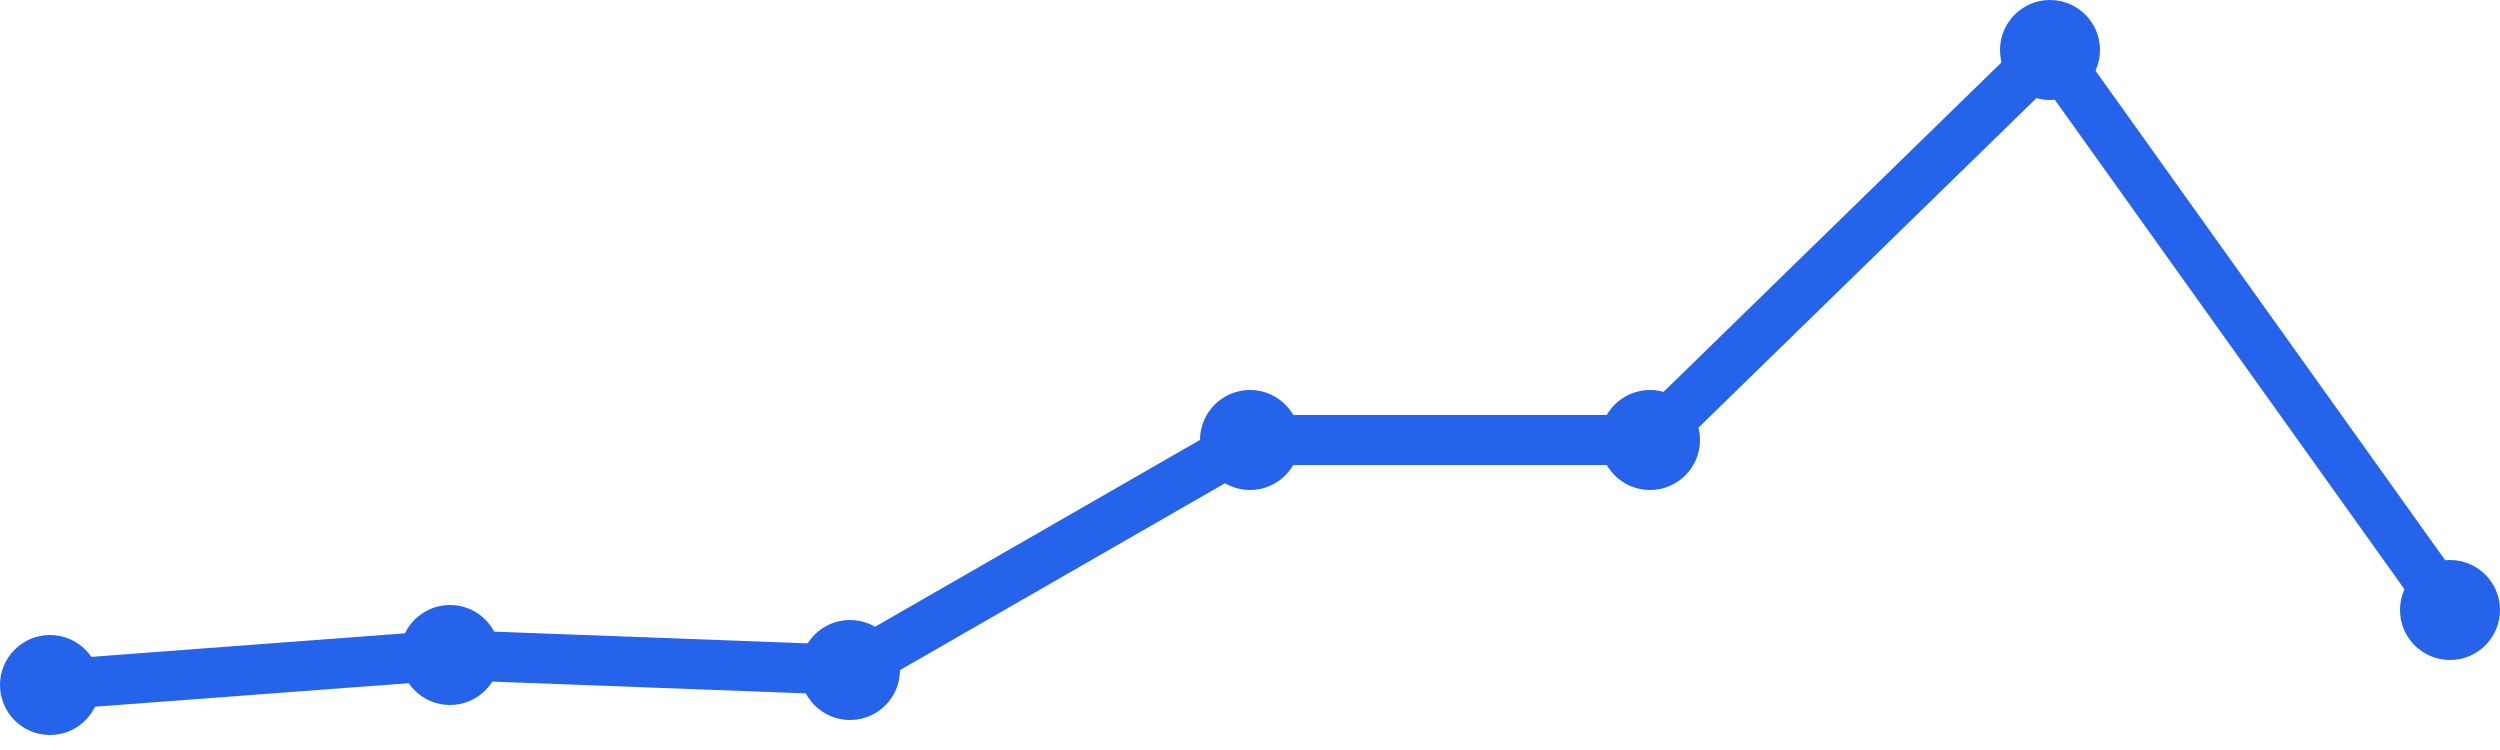
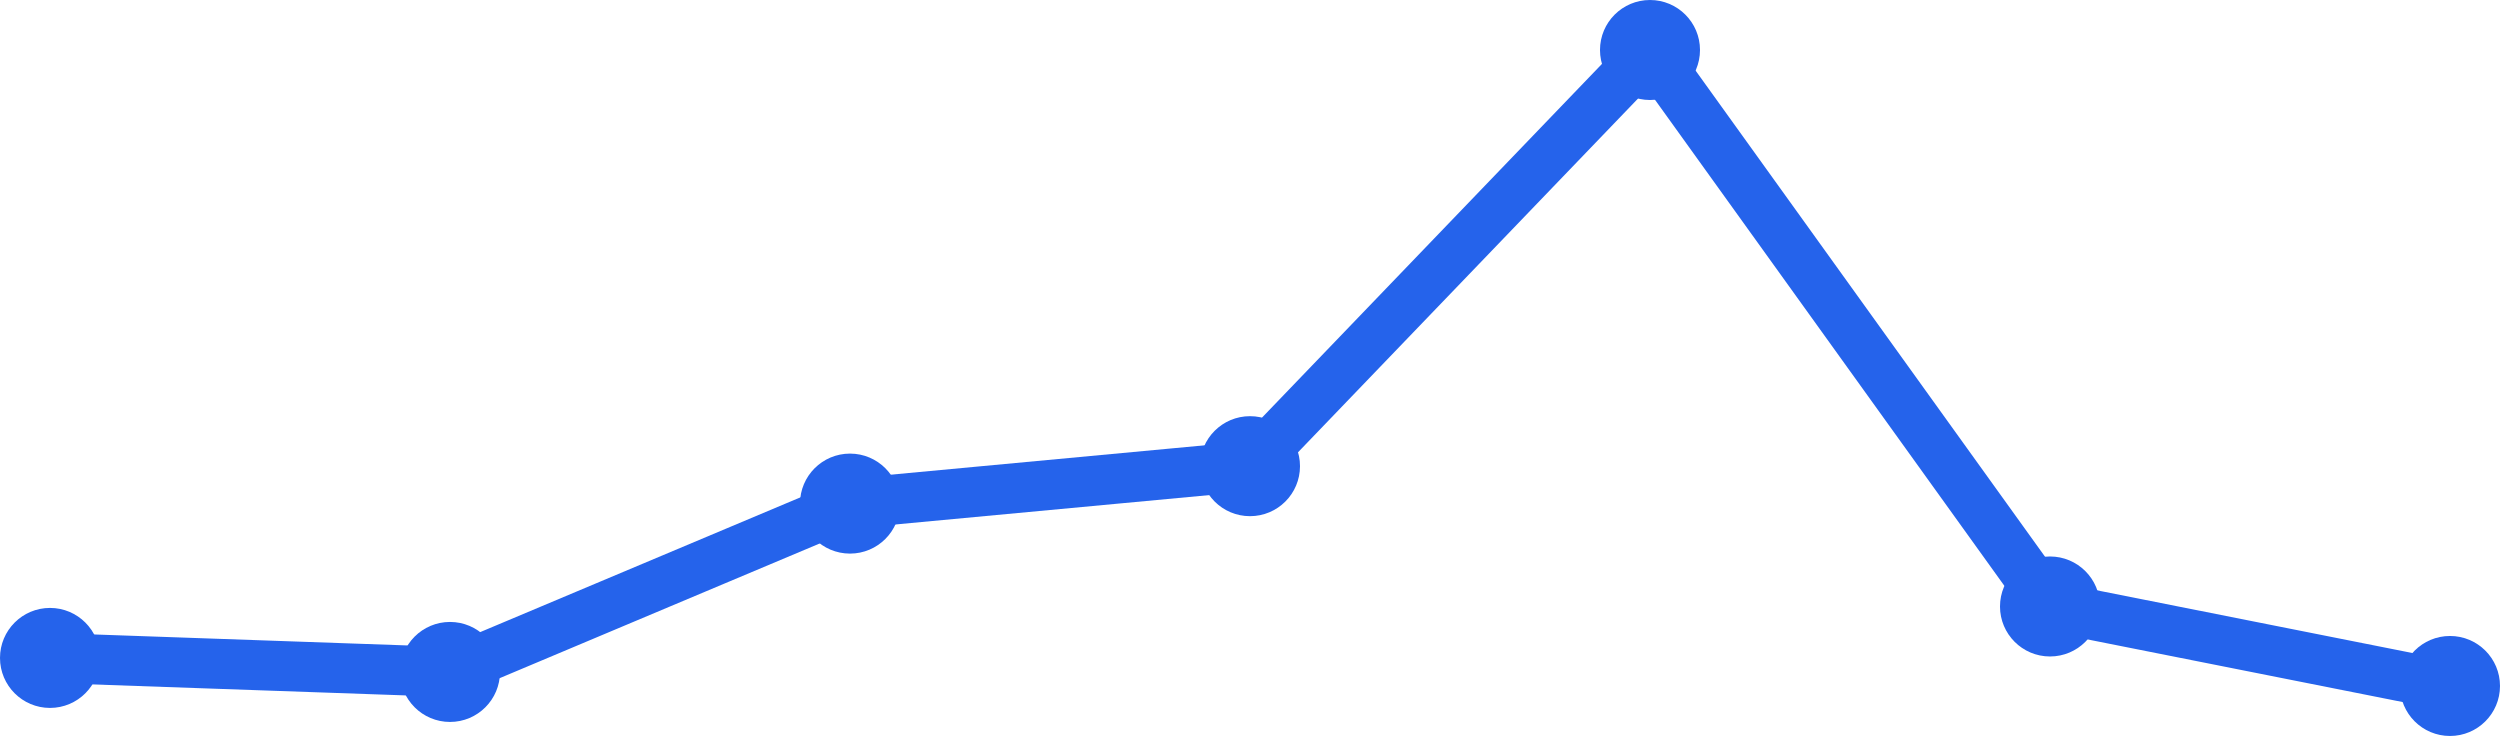
<svg xmlns="http://www.w3.org/2000/svg" width="100" height="30" viewBox="0 0 100 30">
-   <path d="M 2,27.4 L 18,26.2 L 34,26.8 L 50,17.6 L 66,17.6 L 82,2 L 98,24.4" fill="none" stroke="#2563eb" stroke-width="2" stroke-linecap="round" stroke-linejoin="round" />
-   <circle cx="2" cy="27.4" r="2" fill="#2563eb" />
-   <circle cx="18" cy="26.2" r="2" fill="#2563eb" />
-   <circle cx="34" cy="26.8" r="2" fill="#2563eb" />
-   <circle cx="50" cy="17.6" r="2" fill="#2563eb" />
-   <circle cx="66" cy="17.6" r="2" fill="#2563eb" />
-   <circle cx="82" cy="2" r="2" fill="#2563eb" />
-   <circle cx="98" cy="24.4" r="2" fill="#2563eb" />
+   <path d="M 2,26.317 L 18,26.878 L 34,20.144 L 50,18.647 L 66,2 L 82,24.259 L 98,27.439" fill="none" stroke="#2563eb" stroke-width="2" stroke-linecap="round" stroke-linejoin="round" />
+   <circle cx="2" cy="26.317" r="2" fill="#2563eb" />
+   <circle cx="18" cy="26.878" r="2" fill="#2563eb" />
+   <circle cx="34" cy="20.144" r="2" fill="#2563eb" />
+   <circle cx="50" cy="18.647" r="2" fill="#2563eb" />
+   <circle cx="66" cy="2" r="2" fill="#2563eb" />
+   <circle cx="82" cy="24.259" r="2" fill="#2563eb" />
+   <circle cx="98" cy="27.439" r="2" fill="#2563eb" />
</svg>
